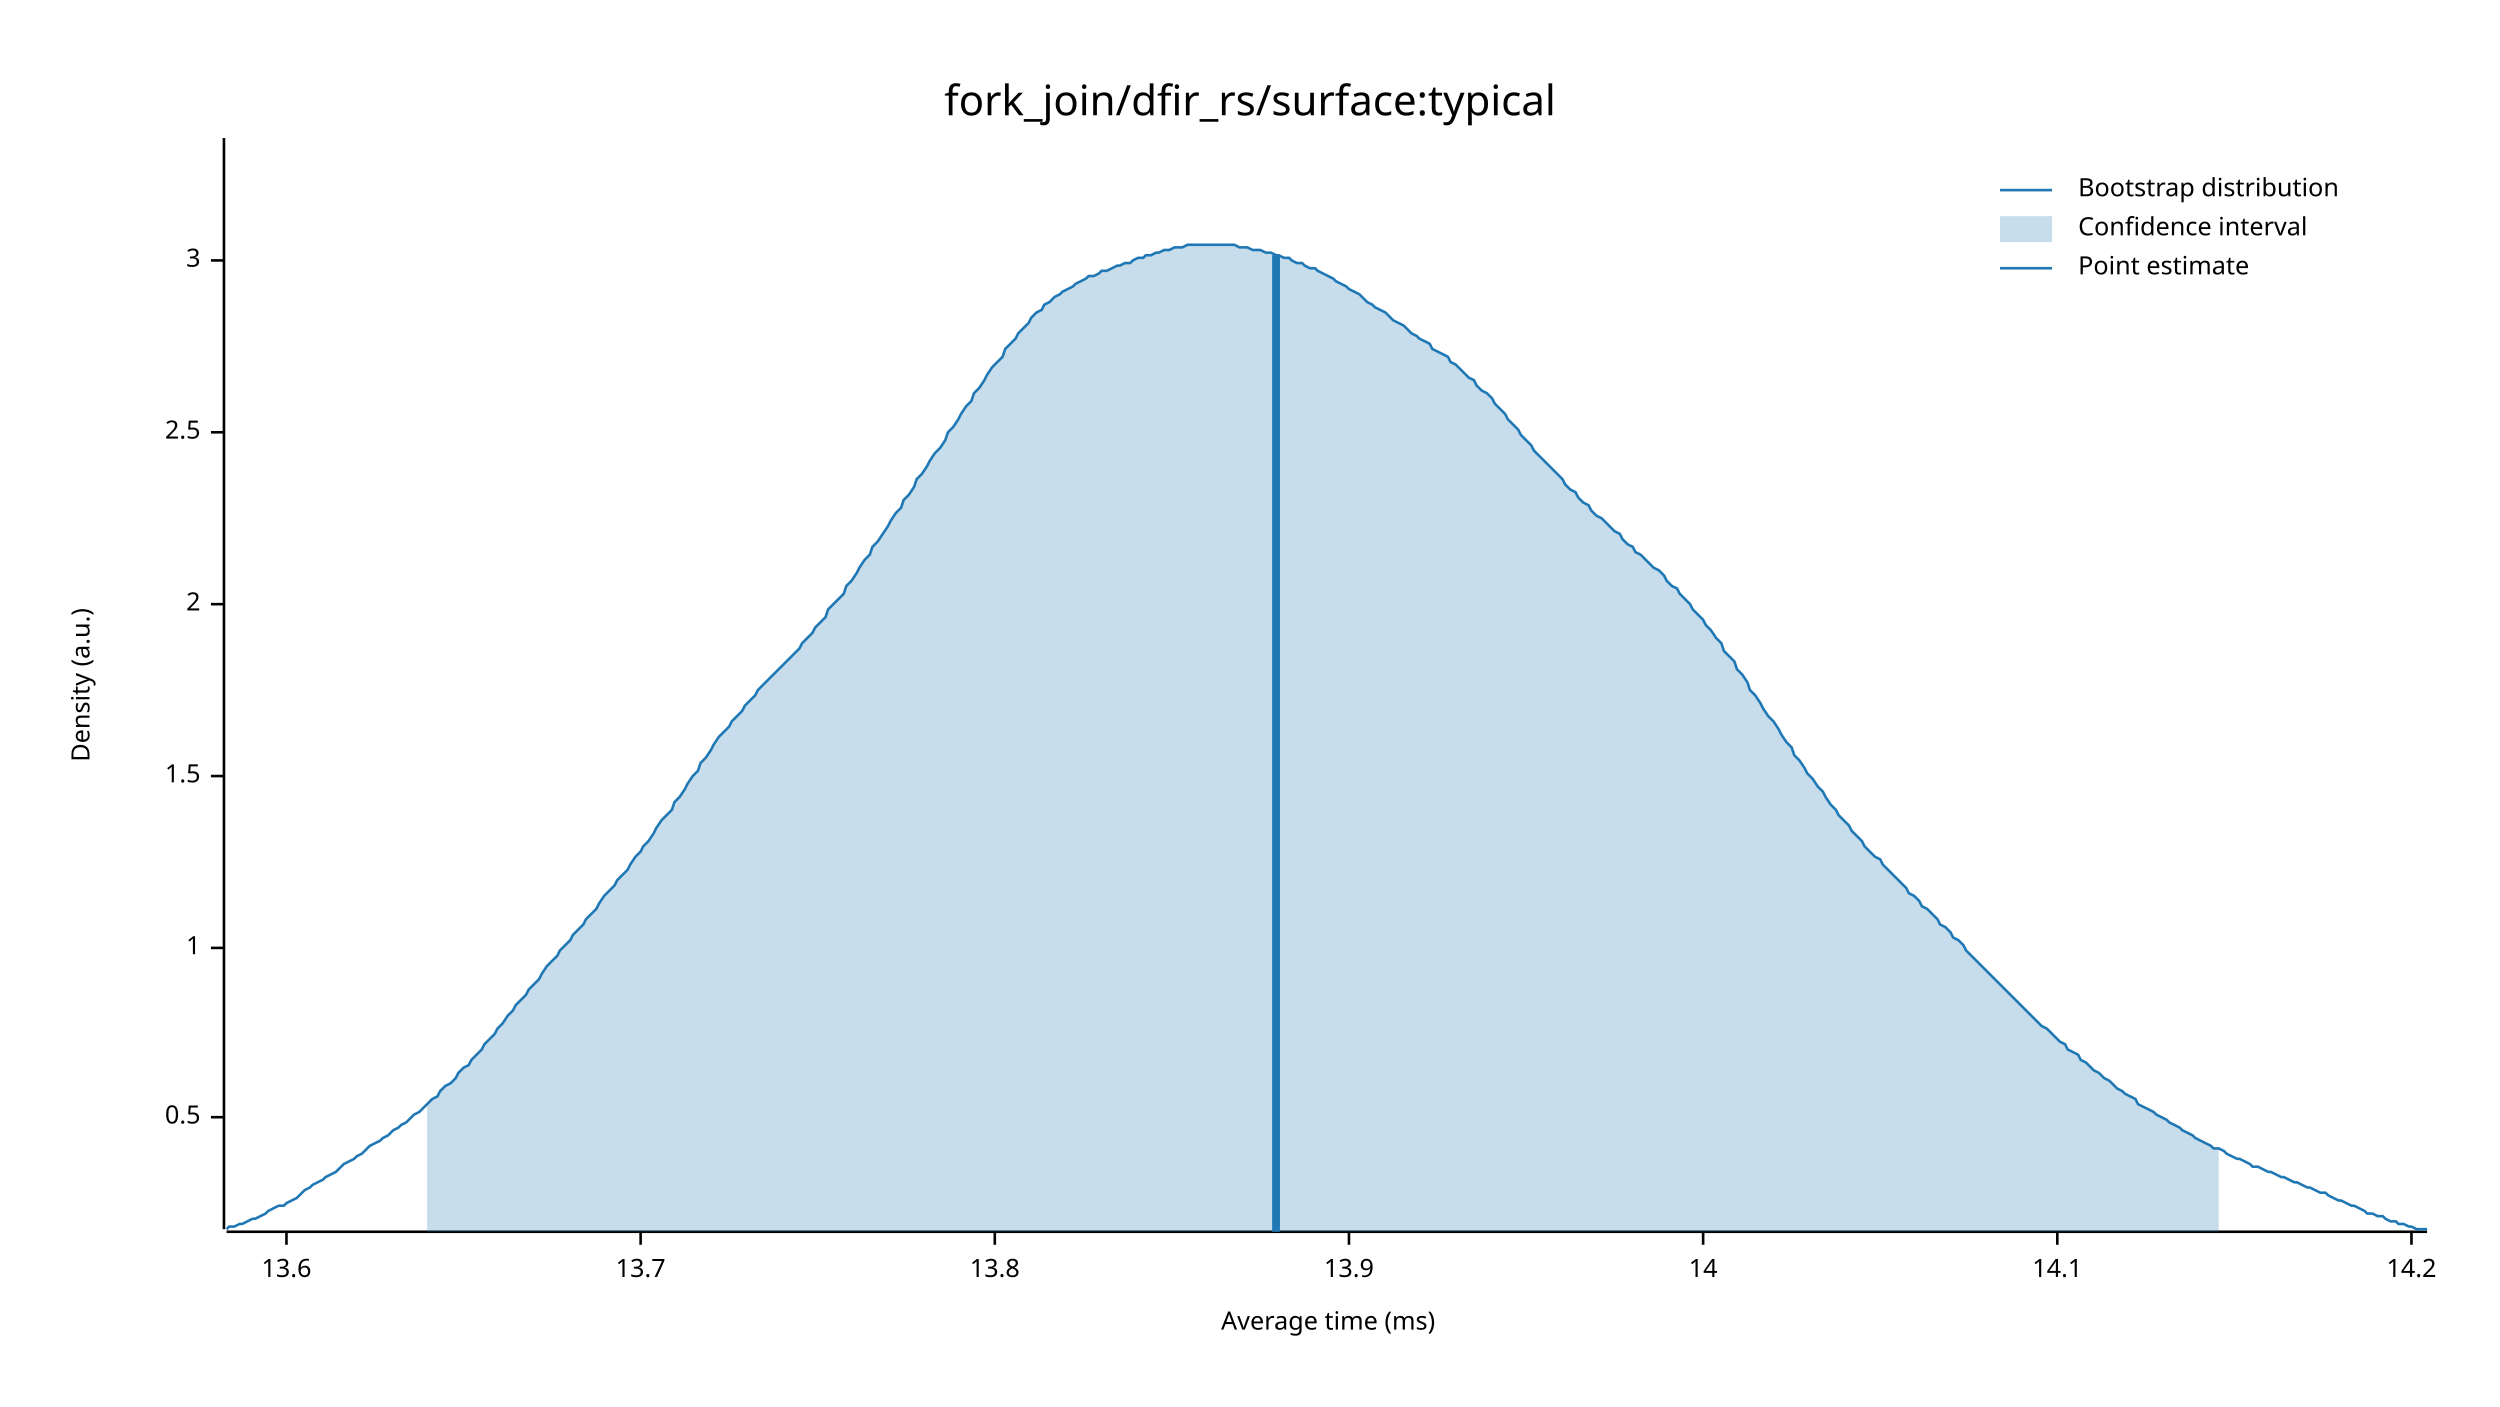
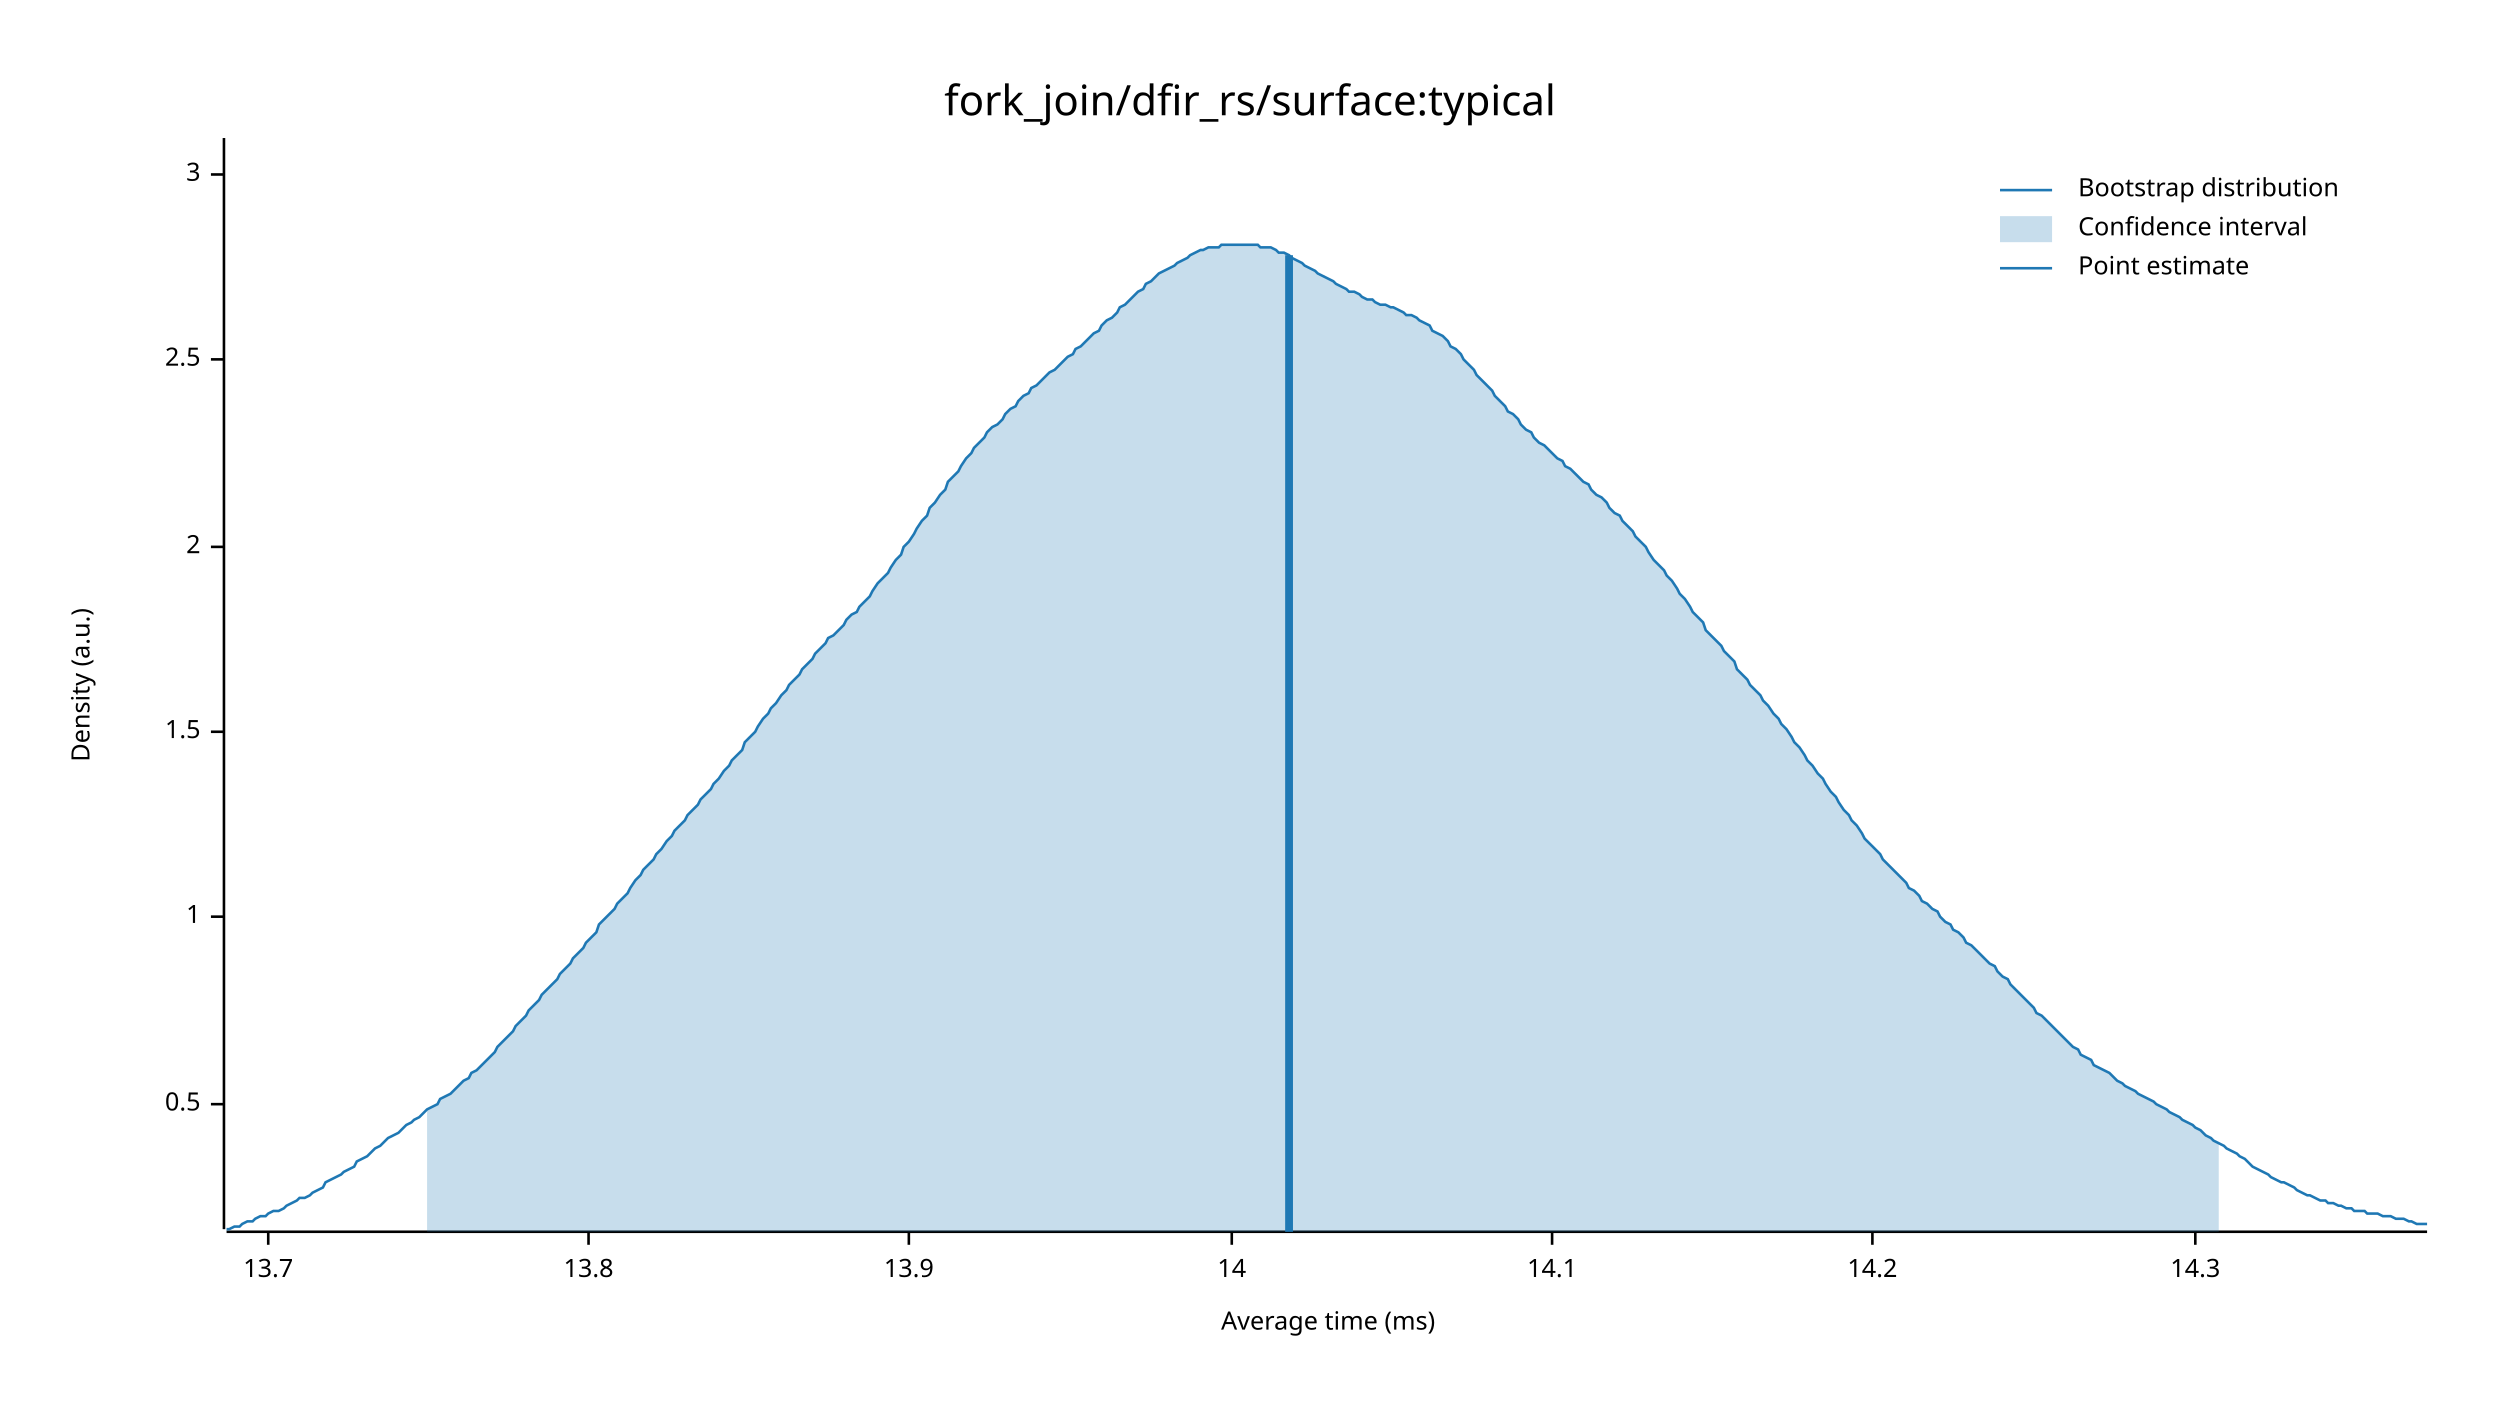
<svg xmlns="http://www.w3.org/2000/svg" width="960" height="540" viewBox="0 0 960 540">
  <text x="480" y="32" dy="0.76em" text-anchor="middle" font-family="sans-serif" font-size="16.129" opacity="1" fill="#000000">
fork_join/dfir_rs/surface:typical
</text>
  <text x="27" y="263" dy="0.76em" text-anchor="middle" font-family="sans-serif" font-size="9.677" opacity="1" fill="#000000" transform="rotate(270, 27, 263)">
Density (a.u.)
</text>
  <text x="510" y="513" dy="-0.5ex" text-anchor="middle" font-family="sans-serif" font-size="9.677" opacity="1" fill="#000000">
Average time (ms)
</text>
  <polyline fill="none" opacity="1" stroke="#000000" stroke-width="1" points="86,53 86,472 " />
-   <text x="77" y="429" dy="0.5ex" text-anchor="end" font-family="sans-serif" font-size="9.677" opacity="1" fill="#000000">
+   <text x="77" y="424" dy="0.5ex" text-anchor="end" font-family="sans-serif" font-size="9.677" opacity="1" fill="#000000">
0.5
</text>
-   <polyline fill="none" opacity="1" stroke="#000000" stroke-width="1" points="81,429 86,429 " />
-   <text x="77" y="364" dy="0.5ex" text-anchor="end" font-family="sans-serif" font-size="9.677" opacity="1" fill="#000000">
+   <polyline fill="none" opacity="1" stroke="#000000" stroke-width="1" points="81,424 86,424 " />
+   <text x="77" y="352" dy="0.5ex" text-anchor="end" font-family="sans-serif" font-size="9.677" opacity="1" fill="#000000">
1
</text>
-   <polyline fill="none" opacity="1" stroke="#000000" stroke-width="1" points="81,364 86,364 " />
-   <text x="77" y="298" dy="0.5ex" text-anchor="end" font-family="sans-serif" font-size="9.677" opacity="1" fill="#000000">
+   <polyline fill="none" opacity="1" stroke="#000000" stroke-width="1" points="81,352 86,352 " />
+   <text x="77" y="281" dy="0.5ex" text-anchor="end" font-family="sans-serif" font-size="9.677" opacity="1" fill="#000000">
1.5
</text>
-   <polyline fill="none" opacity="1" stroke="#000000" stroke-width="1" points="81,298 86,298 " />
-   <text x="77" y="232" dy="0.5ex" text-anchor="end" font-family="sans-serif" font-size="9.677" opacity="1" fill="#000000">
+   <polyline fill="none" opacity="1" stroke="#000000" stroke-width="1" points="81,281 86,281 " />
+   <text x="77" y="210" dy="0.5ex" text-anchor="end" font-family="sans-serif" font-size="9.677" opacity="1" fill="#000000">
2
</text>
-   <polyline fill="none" opacity="1" stroke="#000000" stroke-width="1" points="81,232 86,232 " />
-   <text x="77" y="166" dy="0.5ex" text-anchor="end" font-family="sans-serif" font-size="9.677" opacity="1" fill="#000000">
+   <polyline fill="none" opacity="1" stroke="#000000" stroke-width="1" points="81,210 86,210 " />
+   <text x="77" y="138" dy="0.5ex" text-anchor="end" font-family="sans-serif" font-size="9.677" opacity="1" fill="#000000">
2.5
</text>
-   <polyline fill="none" opacity="1" stroke="#000000" stroke-width="1" points="81,166 86,166 " />
-   <text x="77" y="100" dy="0.5ex" text-anchor="end" font-family="sans-serif" font-size="9.677" opacity="1" fill="#000000">
+   <polyline fill="none" opacity="1" stroke="#000000" stroke-width="1" points="81,138 86,138 " />
+   <text x="77" y="67" dy="0.5ex" text-anchor="end" font-family="sans-serif" font-size="9.677" opacity="1" fill="#000000">
3
</text>
-   <polyline fill="none" opacity="1" stroke="#000000" stroke-width="1" points="81,100 86,100 " />
+   <polyline fill="none" opacity="1" stroke="#000000" stroke-width="1" points="81,67 86,67 " />
  <polyline fill="none" opacity="1" stroke="#000000" stroke-width="1" points="87,473 932,473 " />
-   <text x="110" y="483" dy="0.76em" text-anchor="middle" font-family="sans-serif" font-size="9.677" opacity="1" fill="#000000">
- 13.6
- </text>
-   <polyline fill="none" opacity="1" stroke="#000000" stroke-width="1" points="110,473 110,478 " />
-   <text x="246" y="483" dy="0.76em" text-anchor="middle" font-family="sans-serif" font-size="9.677" opacity="1" fill="#000000">
+   <text x="103" y="483" dy="0.76em" text-anchor="middle" font-family="sans-serif" font-size="9.677" opacity="1" fill="#000000">
13.7
</text>
-   <polyline fill="none" opacity="1" stroke="#000000" stroke-width="1" points="246,473 246,478 " />
-   <text x="382" y="483" dy="0.76em" text-anchor="middle" font-family="sans-serif" font-size="9.677" opacity="1" fill="#000000">
+   <polyline fill="none" opacity="1" stroke="#000000" stroke-width="1" points="103,473 103,478 " />
+   <text x="226" y="483" dy="0.76em" text-anchor="middle" font-family="sans-serif" font-size="9.677" opacity="1" fill="#000000">
13.8
</text>
-   <polyline fill="none" opacity="1" stroke="#000000" stroke-width="1" points="382,473 382,478 " />
-   <text x="518" y="483" dy="0.76em" text-anchor="middle" font-family="sans-serif" font-size="9.677" opacity="1" fill="#000000">
+   <polyline fill="none" opacity="1" stroke="#000000" stroke-width="1" points="226,473 226,478 " />
+   <text x="349" y="483" dy="0.76em" text-anchor="middle" font-family="sans-serif" font-size="9.677" opacity="1" fill="#000000">
13.9
</text>
-   <polyline fill="none" opacity="1" stroke="#000000" stroke-width="1" points="518,473 518,478 " />
-   <text x="654" y="483" dy="0.76em" text-anchor="middle" font-family="sans-serif" font-size="9.677" opacity="1" fill="#000000">
+   <polyline fill="none" opacity="1" stroke="#000000" stroke-width="1" points="349,473 349,478 " />
+   <text x="473" y="483" dy="0.76em" text-anchor="middle" font-family="sans-serif" font-size="9.677" opacity="1" fill="#000000">
14
</text>
-   <polyline fill="none" opacity="1" stroke="#000000" stroke-width="1" points="654,473 654,478 " />
-   <text x="790" y="483" dy="0.76em" text-anchor="middle" font-family="sans-serif" font-size="9.677" opacity="1" fill="#000000">
+   <polyline fill="none" opacity="1" stroke="#000000" stroke-width="1" points="473,473 473,478 " />
+   <text x="596" y="483" dy="0.76em" text-anchor="middle" font-family="sans-serif" font-size="9.677" opacity="1" fill="#000000">
14.1
</text>
-   <polyline fill="none" opacity="1" stroke="#000000" stroke-width="1" points="790,473 790,478 " />
-   <text x="926" y="483" dy="0.76em" text-anchor="middle" font-family="sans-serif" font-size="9.677" opacity="1" fill="#000000">
+   <polyline fill="none" opacity="1" stroke="#000000" stroke-width="1" points="596,473 596,478 " />
+   <text x="719" y="483" dy="0.76em" text-anchor="middle" font-family="sans-serif" font-size="9.677" opacity="1" fill="#000000">
14.2
</text>
-   <polyline fill="none" opacity="1" stroke="#000000" stroke-width="1" points="926,473 926,478 " />
-   <polyline fill="none" opacity="1" stroke="#1F78B4" stroke-width="1" points="87,472 88,471 90,471 92,470 93,470 95,469 97,468 98,468 100,467 102,466 103,465 105,464 107,463 109,463 110,462 112,461 114,460 115,459 117,457 119,456 120,455 122,454 124,453 125,452 127,451 129,450 131,448 132,447 134,446 136,445 137,444 139,443 141,441 142,440 144,439 146,438 147,437 149,436 151,434 153,433 154,432 156,431 158,429 159,428 161,427 163,425 164,424 166,422 168,421 169,419 171,417 173,416 175,414 176,412 178,410 180,409 181,407 183,405 185,403 186,401 188,399 190,397 191,395 193,393 195,390 197,388 198,386 200,384 202,382 203,380 205,378 207,376 208,374 210,371 212,369 214,367 215,365 217,363 219,361 220,359 222,357 224,355 225,353 227,351 229,349 230,347 232,344 234,342 236,340 237,338 239,336 241,334 242,332 244,329 246,327 247,325 249,323 251,320 252,318 254,315 256,313 258,311 259,308 261,306 263,303 264,301 266,298 268,296 269,293 271,291 273,288 274,286 276,283 278,281 280,279 281,277 283,275 285,273 286,271 288,269 290,267 291,265 293,263 295,261 296,260 298,258 300,256 302,254 303,253 305,251 307,249 308,247 310,245 312,243 313,241 315,239 317,237 318,234 320,232 322,230 324,228 325,225 327,223 329,220 330,218 332,215 334,213 335,210 337,208 339,205 341,202 342,200 344,197 346,195 347,192 349,190 351,187 352,184 354,182 356,179 357,177 359,174 361,172 363,169 364,166 366,164 368,161 369,159 371,156 373,154 374,151 376,149 378,146 379,144 381,141 383,139 385,137 386,134 388,132 390,130 391,128 393,126 395,124 396,122 398,120 400,119 401,117 403,116 405,114 407,113 408,112 410,111 412,110 413,109 415,108 417,107 418,106 420,106 422,105 423,104 425,104 427,103 429,102 430,102 432,101 434,101 435,100 437,99 439,99 440,98 442,98 444,97 445,97 447,96 449,96 451,95 452,95 454,95 456,94 457,94 459,94 461,94 462,94 464,94 466,94 468,94 469,94 471,94 473,94 474,94 476,95 478,95 479,95 481,96 483,96 484,96 486,97 488,97 490,98 491,98 493,99 495,99 496,100 498,101 500,101 501,102 503,103 505,103 506,104 508,105 510,106 512,107 513,108 515,109 517,110 518,111 520,112 522,113 523,114 525,116 527,117 528,118 530,119 532,120 534,122 535,123 537,124 539,125 540,126 542,128 544,129 545,130 547,131 549,132 550,134 552,135 554,136 556,137 557,139 559,140 561,142 562,143 564,145 566,146 567,148 569,150 571,151 573,153 574,155 576,157 578,159 579,161 581,163 583,165 584,167 586,169 588,171 589,173 591,175 593,177 595,179 596,180 598,182 600,184 601,186 603,188 605,189 606,191 608,193 610,194 611,196 613,198 615,199 617,201 618,202 620,204 622,205 623,207 625,209 627,210 628,212 630,213 632,215 633,216 635,218 637,219 639,221 640,223 642,225 644,226 645,228 647,230 649,232 650,234 652,236 654,238 655,240 657,242 659,245 661,247 662,250 664,252 666,254 667,257 669,259 671,262 672,265 674,267 676,270 677,272 679,275 681,277 683,280 684,282 686,285 688,287 689,290 691,292 693,295 694,297 696,299 698,302 700,304 701,306 703,309 705,311 706,313 708,315 710,317 711,319 713,321 715,323 716,325 718,327 720,329 722,330 723,332 725,334 727,336 728,337 730,339 732,341 733,343 735,344 737,346 738,348 740,349 742,351 744,353 745,355 747,356 749,358 750,360 752,361 754,363 755,365 757,367 759,369 760,370 762,372 764,374 766,376 767,377 769,379 771,381 772,382 774,384 776,386 777,387 779,389 781,391 782,392 784,394 786,395 788,397 789,398 791,400 793,401 794,403 796,404 798,405 799,407 801,408 803,410 804,411 806,412 808,414 810,415 811,416 813,418 815,419 816,420 818,421 820,422 821,424 823,425 825,426 827,427 828,428 830,429 832,430 833,431 835,432 837,433 838,434 840,435 842,436 843,437 845,438 847,439 849,440 850,441 852,441 854,442 855,443 857,444 859,445 860,445 862,446 864,447 865,448 867,448 869,449 871,450 872,450 874,451 876,452 877,452 879,453 881,454 882,454 884,455 886,456 887,456 889,457 891,458 893,458 894,459 896,460 898,461 899,461 901,462 903,463 904,463 906,464 908,465 909,466 911,466 913,467 915,467 916,468 918,469 920,469 921,470 923,470 925,471 926,471 928,472 930,472 932,472 " />
-   <polygon opacity="0.25" fill="#1F78B4" points="164,424 166,422 168,421 169,419 171,417 173,416 175,414 176,412 178,410 180,409 181,407 183,405 185,403 186,401 188,399 190,397 191,395 193,393 195,390 197,388 198,386 200,384 202,382 203,380 205,378 207,376 208,374 210,371 212,369 214,367 215,365 217,363 219,361 220,359 222,357 224,355 225,353 227,351 229,349 230,347 232,344 234,342 236,340 237,338 239,336 241,334 242,332 244,329 246,327 247,325 249,323 251,320 252,318 254,315 256,313 258,311 259,308 261,306 263,303 264,301 266,298 268,296 269,293 271,291 273,288 274,286 276,283 278,281 280,279 281,277 283,275 285,273 286,271 288,269 290,267 291,265 293,263 295,261 296,260 298,258 300,256 302,254 303,253 305,251 307,249 308,247 310,245 312,243 313,241 315,239 317,237 318,234 320,232 322,230 324,228 325,225 327,223 329,220 330,218 332,215 334,213 335,210 337,208 339,205 341,202 342,200 344,197 346,195 347,192 349,190 351,187 352,184 354,182 356,179 357,177 359,174 361,172 363,169 364,166 366,164 368,161 369,159 371,156 373,154 374,151 376,149 378,146 379,144 381,141 383,139 385,137 386,134 388,132 390,130 391,128 393,126 395,124 396,122 398,120 400,119 401,117 403,116 405,114 407,113 408,112 410,111 412,110 413,109 415,108 417,107 418,106 420,106 422,105 423,104 425,104 427,103 429,102 430,102 432,101 434,101 435,100 437,99 439,99 440,98 442,98 444,97 445,97 447,96 449,96 451,95 452,95 454,95 456,94 457,94 459,94 461,94 462,94 464,94 466,94 468,94 469,94 471,94 473,94 474,94 476,95 478,95 479,95 481,96 483,96 484,96 486,97 488,97 490,98 491,98 493,99 495,99 496,100 498,101 500,101 501,102 503,103 505,103 506,104 508,105 510,106 512,107 513,108 515,109 517,110 518,111 520,112 522,113 523,114 525,116 527,117 528,118 530,119 532,120 534,122 535,123 537,124 539,125 540,126 542,128 544,129 545,130 547,131 549,132 550,134 552,135 554,136 556,137 557,139 559,140 561,142 562,143 564,145 566,146 567,148 569,150 571,151 573,153 574,155 576,157 578,159 579,161 581,163 583,165 584,167 586,169 588,171 589,173 591,175 593,177 595,179 596,180 598,182 600,184 601,186 603,188 605,189 606,191 608,193 610,194 611,196 613,198 615,199 617,201 618,202 620,204 622,205 623,207 625,209 627,210 628,212 630,213 632,215 633,216 635,218 637,219 639,221 640,223 642,225 644,226 645,228 647,230 649,232 650,234 652,236 654,238 655,240 657,242 659,245 661,247 662,250 664,252 666,254 667,257 669,259 671,262 672,265 674,267 676,270 677,272 679,275 681,277 683,280 684,282 686,285 688,287 689,290 691,292 693,295 694,297 696,299 698,302 700,304 701,306 703,309 705,311 706,313 708,315 710,317 711,319 713,321 715,323 716,325 718,327 720,329 722,330 723,332 725,334 727,336 728,337 730,339 732,341 733,343 735,344 737,346 738,348 740,349 742,351 744,353 745,355 747,356 749,358 750,360 752,361 754,363 755,365 757,367 759,369 760,370 762,372 764,374 766,376 767,377 769,379 771,381 772,382 774,384 776,386 777,387 779,389 781,391 782,392 784,394 786,395 788,397 789,398 791,400 793,401 794,403 796,404 798,405 799,407 801,408 803,410 804,411 806,412 808,414 810,415 811,416 813,418 815,419 816,420 818,421 820,422 821,424 823,425 825,426 827,427 828,428 830,429 832,430 833,431 835,432 837,433 838,434 840,435 842,436 843,437 845,438 847,439 849,440 850,441 852,441 852,473 164,473 " />
-   <polyline fill="none" opacity="1" stroke="#1F78B4" stroke-width="3" points="490,473 490,98 " />
+   <polyline fill="none" opacity="1" stroke="#000000" stroke-width="1" points="719,473 719,478 " />
+   <text x="843" y="483" dy="0.76em" text-anchor="middle" font-family="sans-serif" font-size="9.677" opacity="1" fill="#000000">
+ 14.3
+ </text>
+   <polyline fill="none" opacity="1" stroke="#000000" stroke-width="1" points="843,473 843,478 " />
+   <polyline fill="none" opacity="1" stroke="#1F78B4" stroke-width="1" points="87,472 88,472 90,471 92,471 93,470 95,469 97,469 98,468 100,467 102,467 103,466 105,465 107,465 109,464 110,463 112,462 114,461 115,460 117,460 119,459 120,458 122,457 124,456 125,454 127,453 129,452 131,451 132,450 134,449 136,448 137,446 139,445 141,444 142,443 144,441 146,440 147,439 149,437 151,436 153,435 154,434 156,432 158,431 159,430 161,429 163,427 164,426 166,425 168,424 169,422 171,421 173,420 175,418 176,417 178,415 180,414 181,412 183,411 185,409 186,408 188,406 190,404 191,402 193,400 195,398 197,396 198,394 200,392 202,390 203,388 205,386 207,384 208,382 210,380 212,378 214,376 215,374 217,372 219,370 220,368 222,366 224,364 225,362 227,360 229,358 230,355 232,353 234,351 236,349 237,347 239,345 241,343 242,341 244,338 246,336 247,334 249,332 251,330 252,328 254,326 256,323 258,321 259,319 261,317 263,315 264,313 266,311 268,309 269,307 271,305 273,303 274,301 276,299 278,296 280,294 281,292 283,290 285,288 286,285 288,283 290,281 291,279 293,276 295,274 296,272 298,270 300,267 302,265 303,263 305,261 307,259 308,257 310,255 312,253 313,251 315,249 317,247 318,245 320,244 322,242 324,240 325,238 327,236 329,235 330,233 332,231 334,229 335,227 337,224 339,222 341,220 342,218 344,215 346,213 347,210 349,208 351,205 352,203 354,200 356,198 357,195 359,193 361,190 363,188 364,185 366,183 368,181 369,179 371,176 373,174 374,172 376,170 378,168 379,166 381,164 383,163 385,161 386,159 388,157 390,156 391,154 393,152 395,151 396,149 398,148 400,146 401,145 403,143 405,142 407,140 408,139 410,137 412,136 413,134 415,133 417,131 418,130 420,128 422,127 423,125 425,123 427,122 429,120 430,118 432,117 434,115 435,114 437,112 439,111 440,109 442,108 444,106 445,105 447,104 449,103 451,102 452,101 454,100 456,99 457,98 459,97 461,96 462,96 464,95 466,95 468,95 469,94 471,94 473,94 474,94 476,94 478,94 479,94 481,94 483,94 484,95 486,95 488,95 490,96 491,97 493,97 495,98 496,99 498,100 500,101 501,102 503,103 505,104 506,105 508,106 510,107 512,108 513,109 515,110 517,111 518,112 520,112 522,113 523,114 525,115 527,115 528,116 530,117 532,117 534,118 535,118 537,119 539,120 540,121 542,121 544,122 545,123 547,124 549,125 550,127 552,128 554,129 556,131 557,133 559,134 561,136 562,138 564,140 566,142 567,144 569,146 571,148 573,150 574,152 576,154 578,156 579,158 581,159 583,161 584,163 586,165 588,166 589,168 591,170 593,171 595,173 596,174 598,176 600,177 601,179 603,180 605,182 606,183 608,185 610,186 611,188 613,190 615,191 617,193 618,195 620,197 622,198 623,200 625,202 627,204 628,206 630,208 632,210 633,212 635,215 637,217 639,219 640,221 642,223 644,226 645,228 647,230 649,233 650,235 652,237 654,239 655,242 657,244 659,246 661,248 662,250 664,252 666,254 667,257 669,259 671,261 672,263 674,265 676,267 677,269 679,271 681,274 683,276 684,278 686,280 688,283 689,285 691,287 693,290 694,292 696,294 698,297 700,299 701,301 703,304 705,306 706,308 708,311 710,313 711,315 713,317 715,320 716,322 718,324 720,326 722,328 723,330 725,332 727,334 728,335 730,337 732,339 733,341 735,342 737,344 738,346 740,347 742,349 744,350 745,352 747,354 749,355 750,357 752,358 754,360 755,362 757,363 759,365 760,366 762,368 764,370 766,371 767,373 769,375 771,376 772,378 774,380 776,382 777,383 779,385 781,387 782,389 784,390 786,392 788,394 789,395 791,397 793,399 794,400 796,402 798,403 799,405 801,406 803,407 804,409 806,410 808,411 810,412 811,413 813,415 815,416 816,417 818,418 820,419 821,420 823,421 825,422 827,423 828,424 830,425 832,426 833,427 835,428 837,429 838,430 840,431 842,432 843,433 845,434 847,436 849,437 850,438 852,439 854,440 855,441 857,442 859,443 860,444 862,445 864,447 865,448 867,449 869,450 871,451 872,452 874,453 876,454 877,454 879,455 881,456 882,457 884,458 886,459 887,459 889,460 891,461 893,461 894,462 896,462 898,463 899,463 901,464 903,464 904,465 906,465 908,465 909,466 911,466 913,466 915,467 916,467 918,467 920,468 921,468 923,468 925,469 926,469 928,470 930,470 932,470 " />
+   <polygon opacity="0.25" fill="#1F78B4" points="164,426 166,425 168,424 169,422 171,421 173,420 175,418 176,417 178,415 180,414 181,412 183,411 185,409 186,408 188,406 190,404 191,402 193,400 195,398 197,396 198,394 200,392 202,390 203,388 205,386 207,384 208,382 210,380 212,378 214,376 215,374 217,372 219,370 220,368 222,366 224,364 225,362 227,360 229,358 230,355 232,353 234,351 236,349 237,347 239,345 241,343 242,341 244,338 246,336 247,334 249,332 251,330 252,328 254,326 256,323 258,321 259,319 261,317 263,315 264,313 266,311 268,309 269,307 271,305 273,303 274,301 276,299 278,296 280,294 281,292 283,290 285,288 286,285 288,283 290,281 291,279 293,276 295,274 296,272 298,270 300,267 302,265 303,263 305,261 307,259 308,257 310,255 312,253 313,251 315,249 317,247 318,245 320,244 322,242 324,240 325,238 327,236 329,235 330,233 332,231 334,229 335,227 337,224 339,222 341,220 342,218 344,215 346,213 347,210 349,208 351,205 352,203 354,200 356,198 357,195 359,193 361,190 363,188 364,185 366,183 368,181 369,179 371,176 373,174 374,172 376,170 378,168 379,166 381,164 383,163 385,161 386,159 388,157 390,156 391,154 393,152 395,151 396,149 398,148 400,146 401,145 403,143 405,142 407,140 408,139 410,137 412,136 413,134 415,133 417,131 418,130 420,128 422,127 423,125 425,123 427,122 429,120 430,118 432,117 434,115 435,114 437,112 439,111 440,109 442,108 444,106 445,105 447,104 449,103 451,102 452,101 454,100 456,99 457,98 459,97 461,96 462,96 464,95 466,95 468,95 469,94 471,94 473,94 474,94 476,94 478,94 479,94 481,94 483,94 484,95 486,95 488,95 490,96 491,97 493,97 495,98 496,99 498,100 500,101 501,102 503,103 505,104 506,105 508,106 510,107 512,108 513,109 515,110 517,111 518,112 520,112 522,113 523,114 525,115 527,115 528,116 530,117 532,117 534,118 535,118 537,119 539,120 540,121 542,121 544,122 545,123 547,124 549,125 550,127 552,128 554,129 556,131 557,133 559,134 561,136 562,138 564,140 566,142 567,144 569,146 571,148 573,150 574,152 576,154 578,156 579,158 581,159 583,161 584,163 586,165 588,166 589,168 591,170 593,171 595,173 596,174 598,176 600,177 601,179 603,180 605,182 606,183 608,185 610,186 611,188 613,190 615,191 617,193 618,195 620,197 622,198 623,200 625,202 627,204 628,206 630,208 632,210 633,212 635,215 637,217 639,219 640,221 642,223 644,226 645,228 647,230 649,233 650,235 652,237 654,239 655,242 657,244 659,246 661,248 662,250 664,252 666,254 667,257 669,259 671,261 672,263 674,265 676,267 677,269 679,271 681,274 683,276 684,278 686,280 688,283 689,285 691,287 693,290 694,292 696,294 698,297 700,299 701,301 703,304 705,306 706,308 708,311 710,313 711,315 713,317 715,320 716,322 718,324 720,326 722,328 723,330 725,332 727,334 728,335 730,337 732,339 733,341 735,342 737,344 738,346 740,347 742,349 744,350 745,352 747,354 749,355 750,357 752,358 754,360 755,362 757,363 759,365 760,366 762,368 764,370 766,371 767,373 769,375 771,376 772,378 774,380 776,382 777,383 779,385 781,387 782,389 784,390 786,392 788,394 789,395 791,397 793,399 794,400 796,402 798,403 799,405 801,406 803,407 804,409 806,410 808,411 810,412 811,413 813,415 815,416 816,417 818,418 820,419 821,420 823,421 825,422 827,423 828,424 830,425 832,426 833,427 835,428 837,429 838,430 840,431 842,432 843,433 845,434 847,436 849,437 850,438 852,439 852,473 164,473 " />
+   <polyline fill="none" opacity="1" stroke="#1F78B4" stroke-width="3" points="495,473 495,98 " />
  <text x="798" y="68" dy="0.76em" text-anchor="start" font-family="sans-serif" font-size="9.677" opacity="1" fill="#000000">
Bootstrap distribution
</text>
  <text x="798" y="83" dy="0.76em" text-anchor="start" font-family="sans-serif" font-size="9.677" opacity="1" fill="#000000">
Confidence interval
</text>
  <text x="798" y="98" dy="0.76em" text-anchor="start" font-family="sans-serif" font-size="9.677" opacity="1" fill="#000000">
Point estimate
</text>
  <polyline fill="none" opacity="1" stroke="#1F78B4" stroke-width="1" points="768,73 788,73 " />
  <rect x="768" y="83" width="20" height="10" opacity="0.25" fill="#1F78B4" stroke="none" />
  <polyline fill="none" opacity="1" stroke="#1F78B4" stroke-width="1" points="768,103 788,103 " />
</svg>
